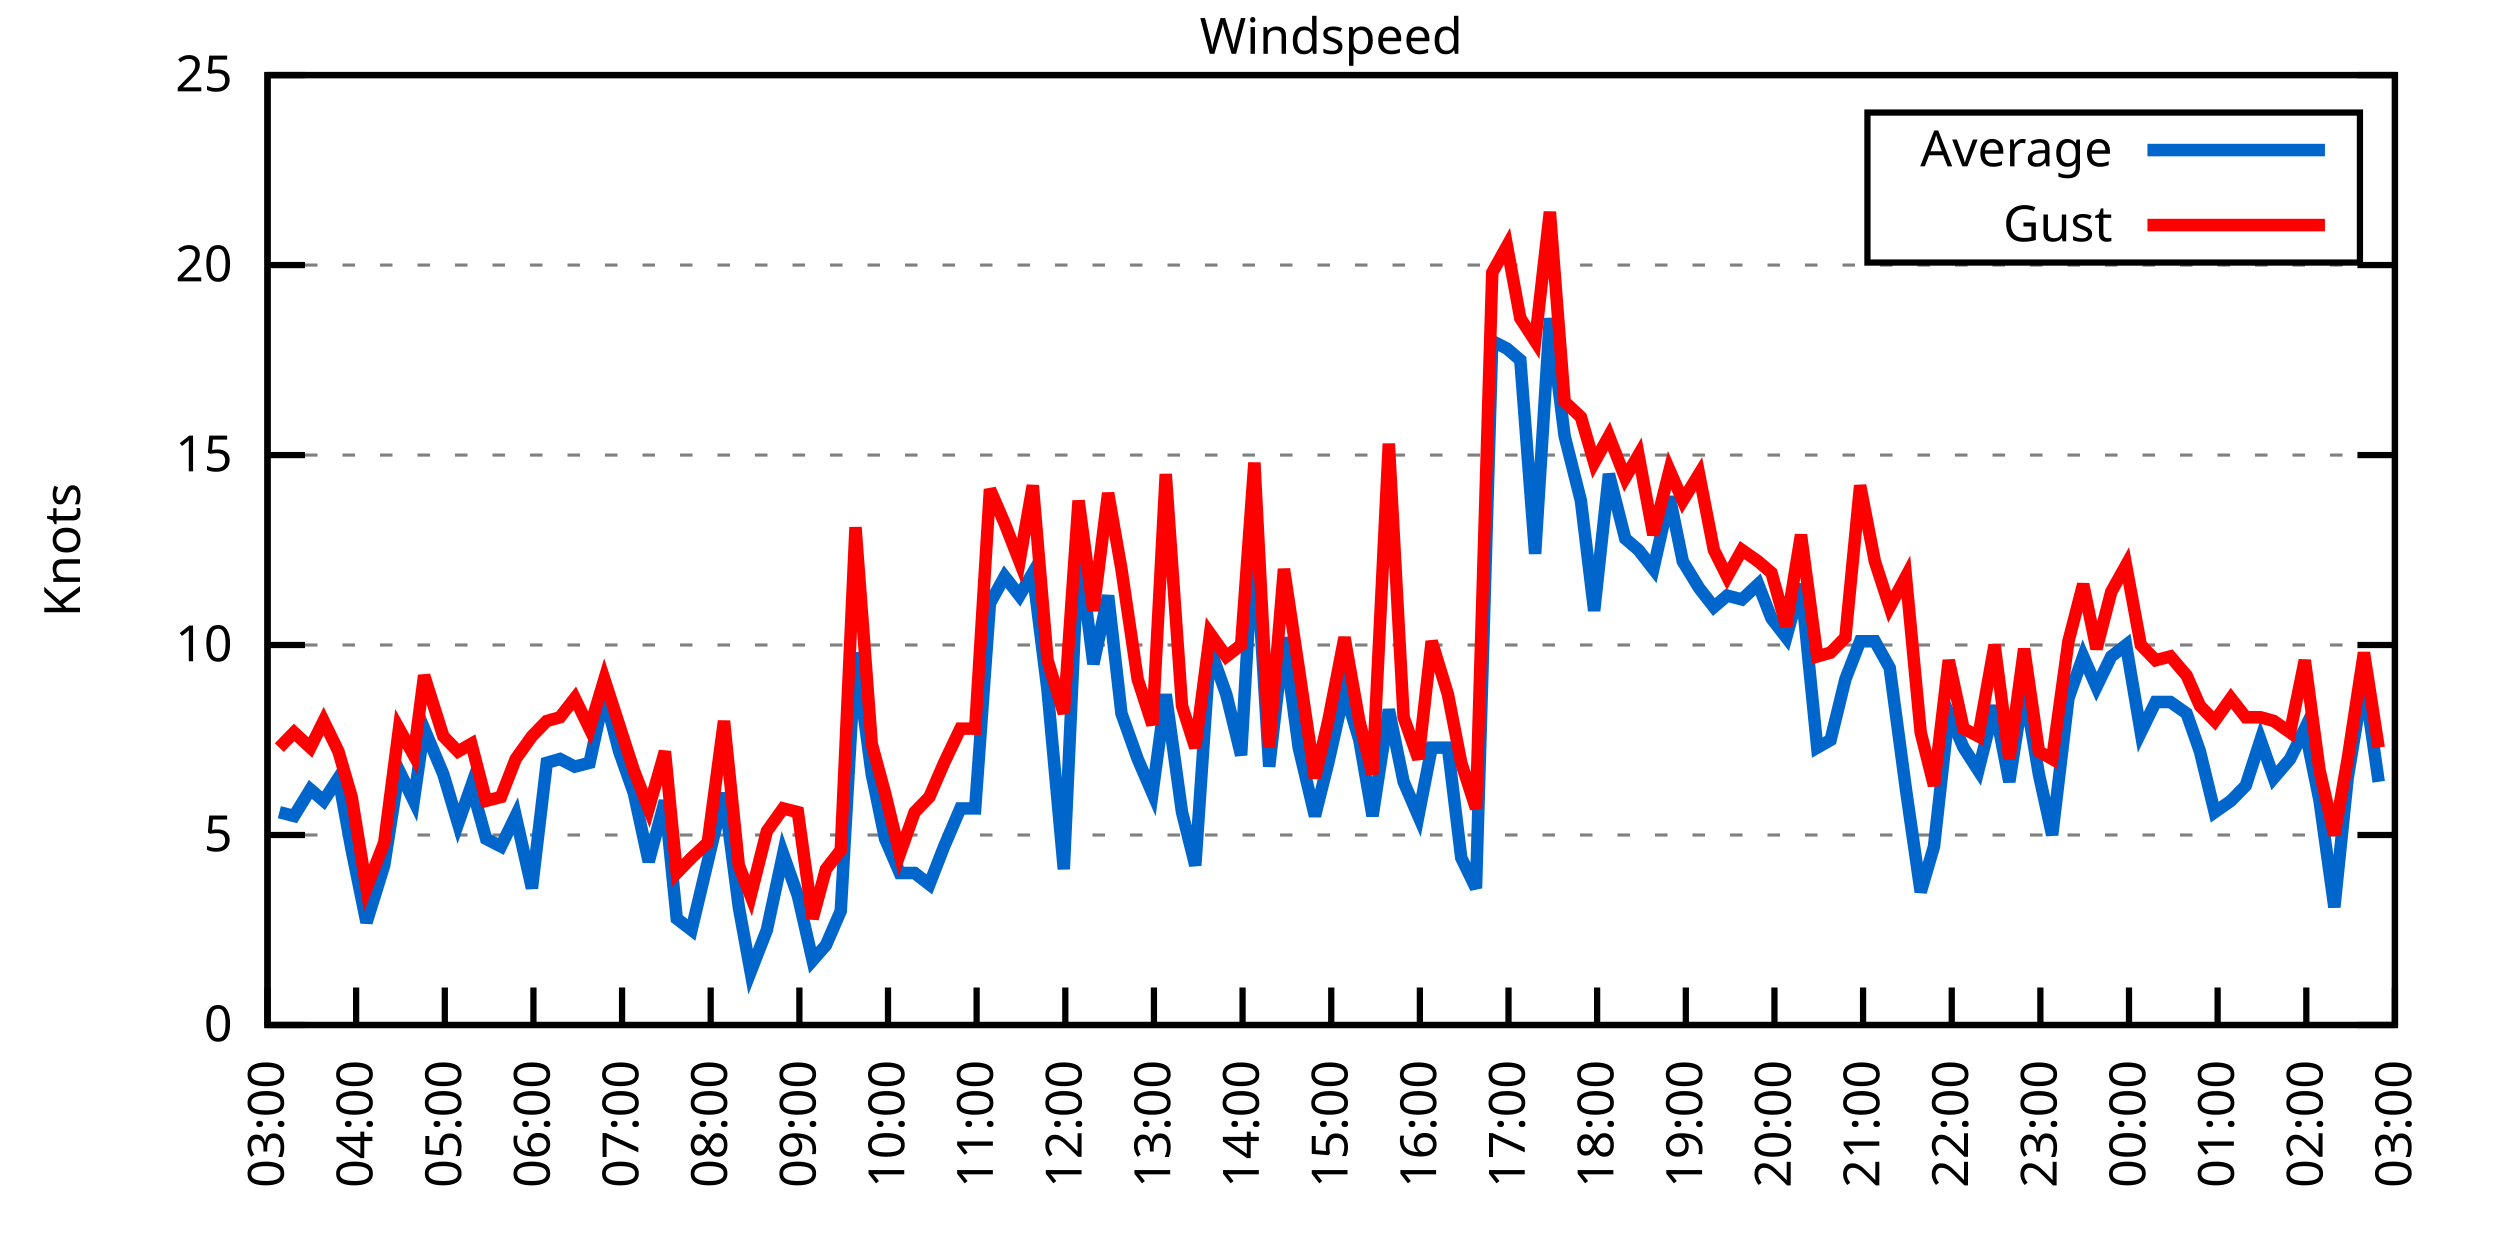
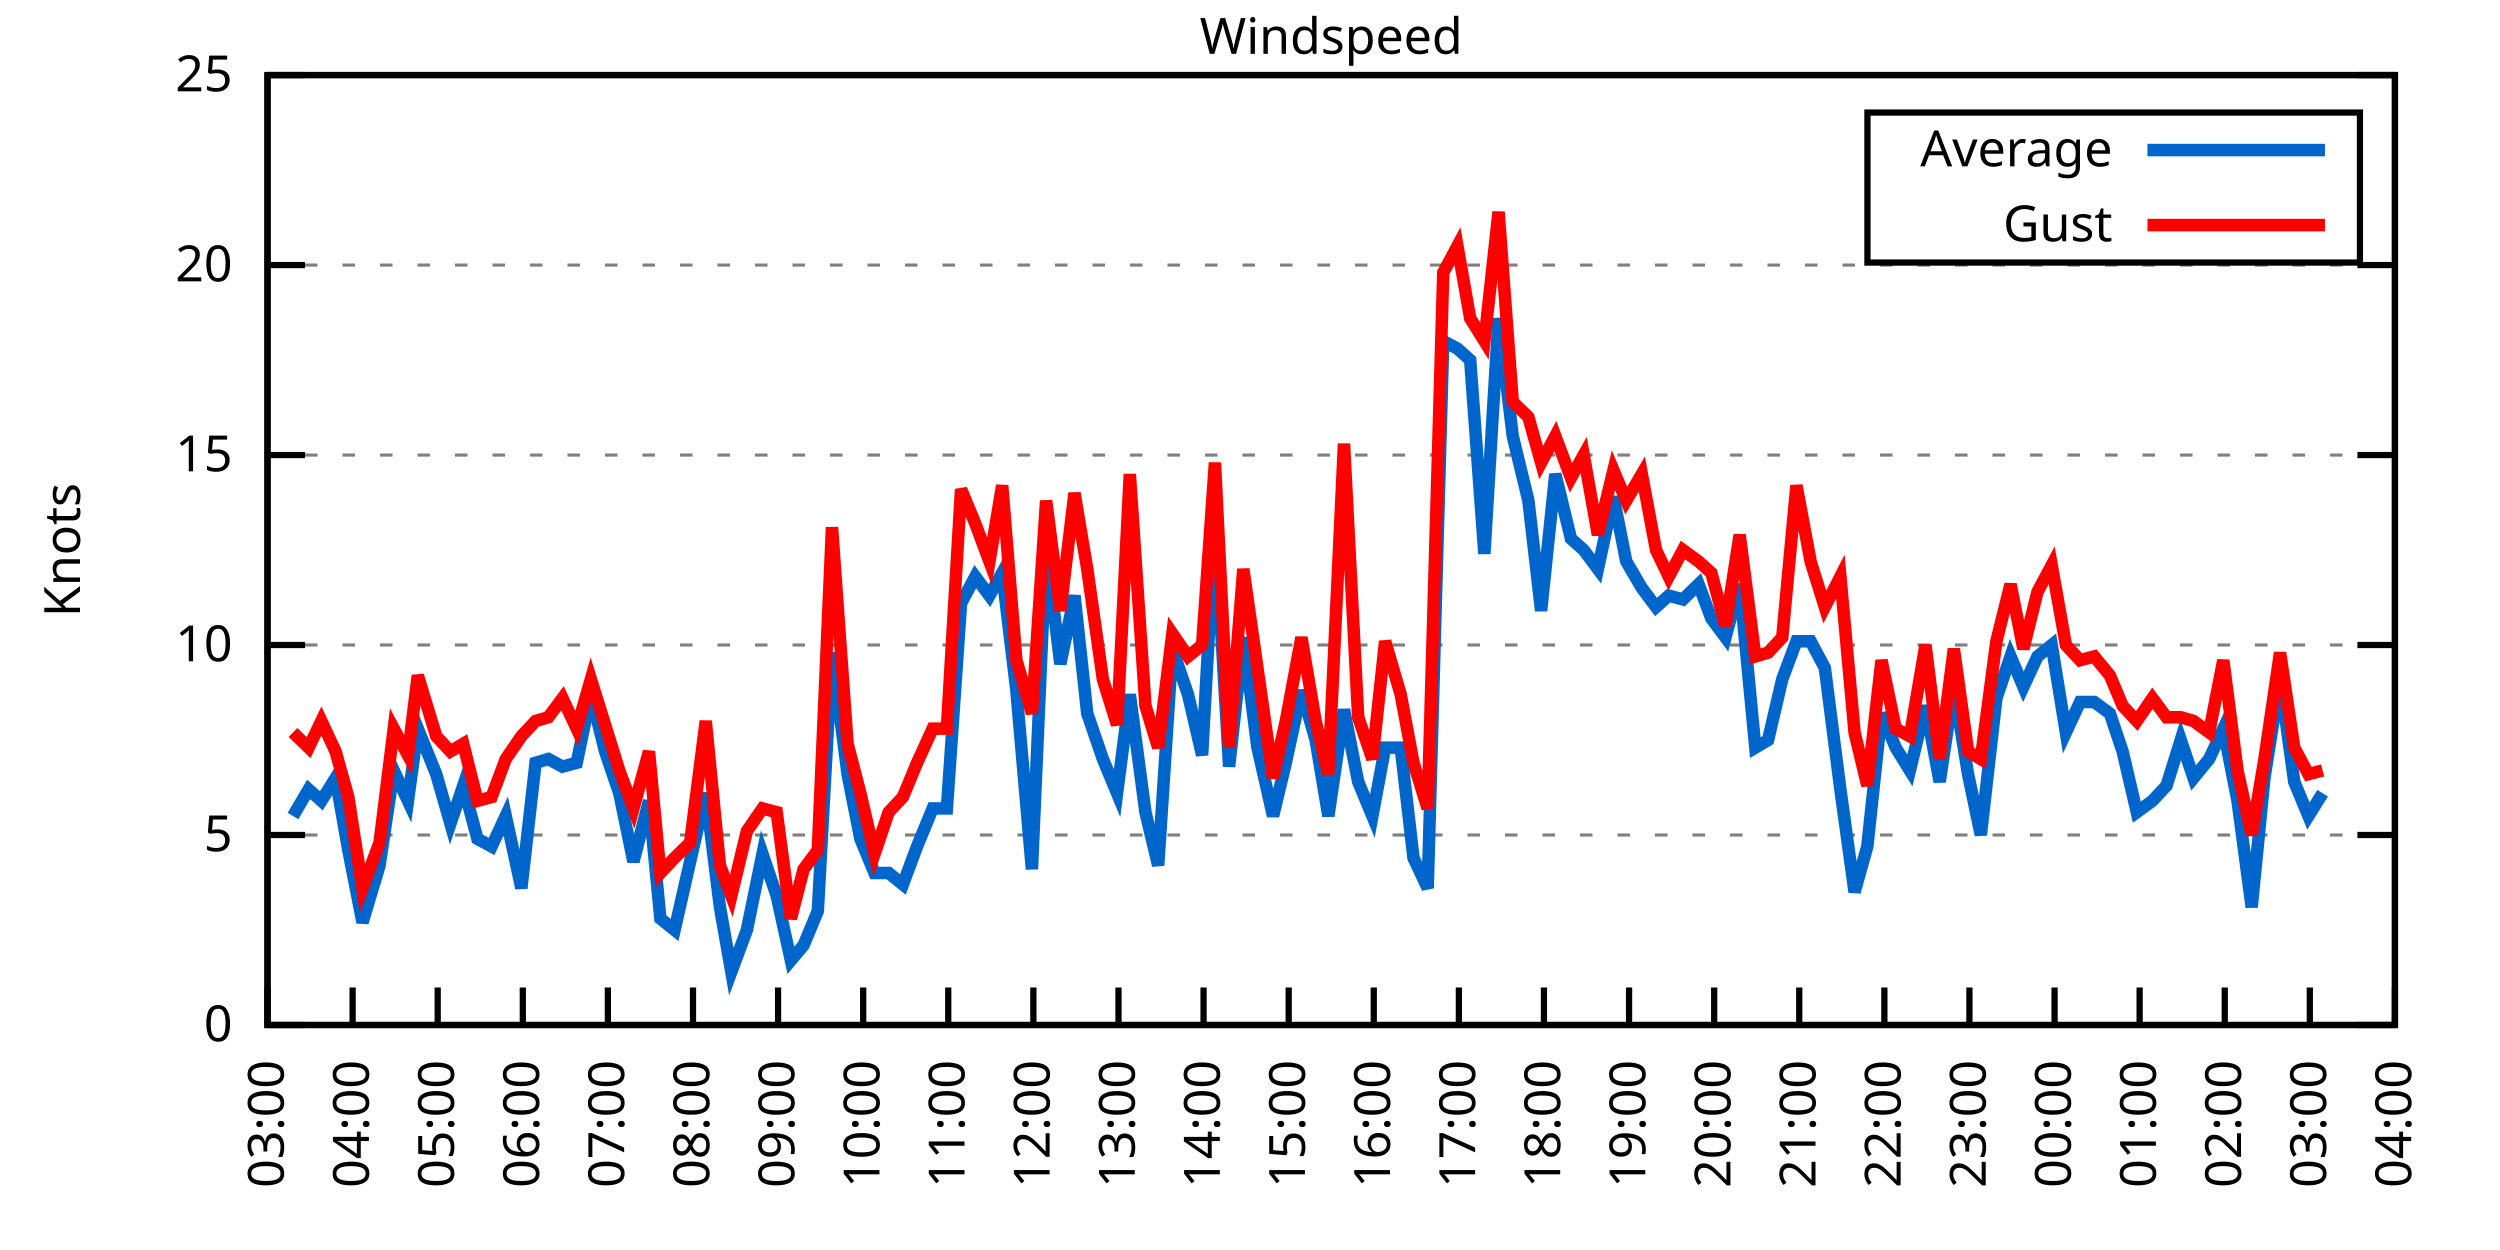
<svg xmlns="http://www.w3.org/2000/svg" xmlns:xlink="http://www.w3.org/1999/xlink" width="400" height="200" viewBox="0 0 400 200">
  <g id="gnuplot_canvas">
    <rect x="0" y="0" width="400" height="200" fill="none" />
    <defs>
      <circle id="gpDot" r="0.5" stroke-width="0.5" stroke="currentColor" />
      <path id="gpPt0" stroke-width="0.333" stroke="currentColor" d="M-1,0 h2 M0,-1 v2" />
      <path id="gpPt1" stroke-width="0.333" stroke="currentColor" d="M-1,-1 L1,1 M1,-1 L-1,1" />
      <path id="gpPt2" stroke-width="0.333" stroke="currentColor" d="M-1,0 L1,0 M0,-1 L0,1 M-1,-1 L1,1 M-1,1 L1,-1" />
      <rect id="gpPt3" stroke-width="0.333" stroke="currentColor" x="-1" y="-1" width="2" height="2" />
      <rect id="gpPt4" stroke-width="0.333" stroke="currentColor" fill="currentColor" x="-1" y="-1" width="2" height="2" />
      <circle id="gpPt5" stroke-width="0.333" stroke="currentColor" cx="0" cy="0" r="1" />
      <use xlink:href="#gpPt5" id="gpPt6" fill="currentColor" stroke="none" />
      <path id="gpPt7" stroke-width="0.333" stroke="currentColor" d="M0,-1.33 L-1.33,0.67 L1.33,0.67 z" />
      <use xlink:href="#gpPt7" id="gpPt8" fill="currentColor" stroke="none" />
      <use xlink:href="#gpPt7" id="gpPt9" stroke="currentColor" transform="rotate(180)" />
      <use xlink:href="#gpPt9" id="gpPt10" fill="currentColor" stroke="none" />
      <use xlink:href="#gpPt3" id="gpPt11" stroke="currentColor" transform="rotate(45)" />
      <use xlink:href="#gpPt11" id="gpPt12" fill="currentColor" stroke="none" />
      <path id="gpPt13" stroke-width="0.333" stroke="currentColor" d="M0,1.330 L1.265,0.411 L0.782,-1.067 L-0.782,-1.076 L-1.265,0.411 z" />
      <use xlink:href="#gpPt13" id="gpPt14" fill="currentColor" stroke="none" />
      <filter id="textbox" filterUnits="objectBoundingBox" x="0" y="0" height="1" width="1">
        <feFlood flood-color="white" flood-opacity="1" result="bgnd" />
        <feComposite in="SourceGraphic" in2="bgnd" operator="atop" />
      </filter>
      <filter id="greybox" filterUnits="objectBoundingBox" x="0" y="0" height="1" width="1">
        <feFlood flood-color="lightgrey" flood-opacity="1" result="grey" />
        <feComposite in="SourceGraphic" in2="grey" operator="atop" />
      </filter>
    </defs>
    <g fill="none" color="white" stroke="currentColor" stroke-width="1.00" stroke-linecap="butt" stroke-linejoin="miter">
</g>
    <g fill="none" color="black" stroke="currentColor" stroke-width="1.00" stroke-linecap="butt" stroke-linejoin="miter">
      <g stroke="none" shape-rendering="crispEdges">
        <polygon fill="rgb(255, 255, 255)" points="42.80,164.00 383.18,164.00 383.18,12.02 42.80,12.02 " />
      </g>
    </g>
    <g fill="none" color="black" stroke="currentColor" stroke-width="1.00" stroke-linecap="butt" stroke-linejoin="miter">
</g>
    <g fill="none" color="black" stroke="black" stroke-width="0.50" stroke-linecap="butt" stroke-linejoin="miter">
</g>
    <g fill="none" color="gray" stroke="currentColor" stroke-width="0.50" stroke-linecap="butt" stroke-linejoin="miter">
      <path stroke="gray" stroke-dasharray="2,4" class="gridline" d="M42.80,164.00 L383.19,164.00  " />
    </g>
    <g fill="none" color="gray" stroke="gray" stroke-width="1.00" stroke-linecap="butt" stroke-linejoin="miter">
</g>
    <g fill="none" color="black" stroke="currentColor" stroke-width="1.00" stroke-linecap="butt" stroke-linejoin="miter">
      <path stroke="black" d="M42.80,164.00 L48.80,164.00 M383.19,164.00 L377.19,164.00  " />
      <g transform="translate(37.20,166.60)" stroke="none" fill="black" font-family="Sans" font-size="8.00" text-anchor="end">
        <text>
          <tspan font-family="Sans"> 0</tspan>
        </text>
      </g>
    </g>
    <g fill="none" color="black" stroke="currentColor" stroke-width="1.00" stroke-linecap="butt" stroke-linejoin="miter">
</g>
    <g fill="none" color="black" stroke="black" stroke-width="0.50" stroke-linecap="butt" stroke-linejoin="miter">
</g>
    <g fill="none" color="gray" stroke="currentColor" stroke-width="0.50" stroke-linecap="butt" stroke-linejoin="miter">
      <path stroke="gray" stroke-dasharray="2,4" class="gridline" d="M42.80,133.60 L383.19,133.60  " />
    </g>
    <g fill="none" color="gray" stroke="gray" stroke-width="1.00" stroke-linecap="butt" stroke-linejoin="miter">
</g>
    <g fill="none" color="black" stroke="currentColor" stroke-width="1.00" stroke-linecap="butt" stroke-linejoin="miter">
      <path stroke="black" d="M42.80,133.60 L48.80,133.60 M383.19,133.60 L377.19,133.60  " />
      <g transform="translate(37.20,136.20)" stroke="none" fill="black" font-family="Sans" font-size="8.00" text-anchor="end">
        <text>
          <tspan font-family="Sans"> 5</tspan>
        </text>
      </g>
    </g>
    <g fill="none" color="black" stroke="currentColor" stroke-width="1.00" stroke-linecap="butt" stroke-linejoin="miter">
</g>
    <g fill="none" color="black" stroke="black" stroke-width="0.50" stroke-linecap="butt" stroke-linejoin="miter">
</g>
    <g fill="none" color="gray" stroke="currentColor" stroke-width="0.50" stroke-linecap="butt" stroke-linejoin="miter">
      <path stroke="gray" stroke-dasharray="2,4" class="gridline" d="M42.80,103.20 L383.19,103.20  " />
    </g>
    <g fill="none" color="gray" stroke="gray" stroke-width="1.00" stroke-linecap="butt" stroke-linejoin="miter">
</g>
    <g fill="none" color="black" stroke="currentColor" stroke-width="1.00" stroke-linecap="butt" stroke-linejoin="miter">
      <path stroke="black" d="M42.80,103.20 L48.80,103.20 M383.19,103.20 L377.19,103.20  " />
      <g transform="translate(37.20,105.80)" stroke="none" fill="black" font-family="Sans" font-size="8.00" text-anchor="end">
        <text>
          <tspan font-family="Sans"> 10</tspan>
        </text>
      </g>
    </g>
    <g fill="none" color="black" stroke="currentColor" stroke-width="1.00" stroke-linecap="butt" stroke-linejoin="miter">
</g>
    <g fill="none" color="black" stroke="black" stroke-width="0.50" stroke-linecap="butt" stroke-linejoin="miter">
</g>
    <g fill="none" color="gray" stroke="currentColor" stroke-width="0.50" stroke-linecap="butt" stroke-linejoin="miter">
      <path stroke="gray" stroke-dasharray="2,4" class="gridline" d="M42.80,72.81 L383.19,72.81  " />
    </g>
    <g fill="none" color="gray" stroke="gray" stroke-width="1.00" stroke-linecap="butt" stroke-linejoin="miter">
</g>
    <g fill="none" color="black" stroke="currentColor" stroke-width="1.00" stroke-linecap="butt" stroke-linejoin="miter">
      <path stroke="black" d="M42.80,72.81 L48.80,72.81 M383.19,72.81 L377.19,72.81  " />
      <g transform="translate(37.20,75.41)" stroke="none" fill="black" font-family="Sans" font-size="8.00" text-anchor="end">
        <text>
          <tspan font-family="Sans"> 15</tspan>
        </text>
      </g>
    </g>
    <g fill="none" color="black" stroke="currentColor" stroke-width="1.00" stroke-linecap="butt" stroke-linejoin="miter">
</g>
    <g fill="none" color="black" stroke="black" stroke-width="0.50" stroke-linecap="butt" stroke-linejoin="miter">
</g>
    <g fill="none" color="gray" stroke="currentColor" stroke-width="0.50" stroke-linecap="butt" stroke-linejoin="miter">
      <path stroke="gray" stroke-dasharray="2,4" class="gridline" d="M42.80,42.41 L383.19,42.41  " />
    </g>
    <g fill="none" color="gray" stroke="gray" stroke-width="1.00" stroke-linecap="butt" stroke-linejoin="miter">
</g>
    <g fill="none" color="black" stroke="currentColor" stroke-width="1.00" stroke-linecap="butt" stroke-linejoin="miter">
      <path stroke="black" d="M42.80,42.41 L48.80,42.41 M383.19,42.41 L377.19,42.41  " />
      <g transform="translate(37.20,45.01)" stroke="none" fill="black" font-family="Sans" font-size="8.00" text-anchor="end">
        <text>
          <tspan font-family="Sans"> 20</tspan>
        </text>
      </g>
    </g>
    <g fill="none" color="black" stroke="currentColor" stroke-width="1.00" stroke-linecap="butt" stroke-linejoin="miter">
</g>
    <g fill="none" color="black" stroke="black" stroke-width="0.50" stroke-linecap="butt" stroke-linejoin="miter">
</g>
    <g fill="none" color="gray" stroke="currentColor" stroke-width="0.50" stroke-linecap="butt" stroke-linejoin="miter">
      <path stroke="gray" stroke-dasharray="2,4" class="gridline" d="M42.80,12.01 L383.19,12.01  " />
    </g>
    <g fill="none" color="gray" stroke="gray" stroke-width="1.00" stroke-linecap="butt" stroke-linejoin="miter">
</g>
    <g fill="none" color="black" stroke="currentColor" stroke-width="1.00" stroke-linecap="butt" stroke-linejoin="miter">
      <path stroke="black" d="M42.80,12.01 L48.80,12.01 M383.19,12.01 L377.19,12.01  " />
      <g transform="translate(37.20,14.61)" stroke="none" fill="black" font-family="Sans" font-size="8.00" text-anchor="end">
        <text>
          <tspan font-family="Sans"> 25</tspan>
        </text>
      </g>
    </g>
    <g fill="none" color="black" stroke="currentColor" stroke-width="1.00" stroke-linecap="butt" stroke-linejoin="miter">
      <path stroke="black" d="M42.80,164.00 L42.80,158.00  " />
      <g transform="translate(45.40,169.60) rotate(270.00)" stroke="none" fill="black" font-family="Sans" font-size="8.00" text-anchor="end">
        <text>
          <tspan font-family="Sans">03:00</tspan>
        </text>
      </g>
    </g>
    <g fill="none" color="black" stroke="currentColor" stroke-width="1.00" stroke-linecap="butt" stroke-linejoin="miter">
-       <path stroke="black" d="M56.98,164.00 L56.98,158.00  " />
-       <g transform="translate(59.58,169.60) rotate(270.00)" stroke="none" fill="black" font-family="Sans" font-size="8.00" text-anchor="end">
+       <path stroke="black" d="M56.42,164.00 L56.42,158.00  " />
+       <g transform="translate(59.02,169.60) rotate(270.00)" stroke="none" fill="black" font-family="Sans" font-size="8.00" text-anchor="end">
        <text>
          <tspan font-family="Sans">04:00</tspan>
        </text>
      </g>
    </g>
    <g fill="none" color="black" stroke="currentColor" stroke-width="1.00" stroke-linecap="butt" stroke-linejoin="miter">
-       <path stroke="black" d="M71.17,164.00 L71.17,158.00  " />
-       <g transform="translate(73.77,169.60) rotate(270.00)" stroke="none" fill="black" font-family="Sans" font-size="8.00" text-anchor="end">
+       <path stroke="black" d="M70.03,164.00 L70.03,158.00  " />
+       <g transform="translate(72.63,169.60) rotate(270.00)" stroke="none" fill="black" font-family="Sans" font-size="8.00" text-anchor="end">
        <text>
          <tspan font-family="Sans">05:00</tspan>
        </text>
      </g>
    </g>
    <g fill="none" color="black" stroke="currentColor" stroke-width="1.00" stroke-linecap="butt" stroke-linejoin="miter">
-       <path stroke="black" d="M85.35,164.00 L85.35,158.00  " />
-       <g transform="translate(87.95,169.60) rotate(270.00)" stroke="none" fill="black" font-family="Sans" font-size="8.00" text-anchor="end">
+       <path stroke="black" d="M83.65,164.00 L83.65,158.00  " />
+       <g transform="translate(86.25,169.60) rotate(270.00)" stroke="none" fill="black" font-family="Sans" font-size="8.00" text-anchor="end">
        <text>
          <tspan font-family="Sans">06:00</tspan>
        </text>
      </g>
    </g>
    <g fill="none" color="black" stroke="currentColor" stroke-width="1.00" stroke-linecap="butt" stroke-linejoin="miter">
-       <path stroke="black" d="M99.53,164.00 L99.53,158.00  " />
-       <g transform="translate(102.13,169.60) rotate(270.00)" stroke="none" fill="black" font-family="Sans" font-size="8.00" text-anchor="end">
+       <path stroke="black" d="M97.26,164.00 L97.26,158.00  " />
+       <g transform="translate(99.86,169.60) rotate(270.00)" stroke="none" fill="black" font-family="Sans" font-size="8.00" text-anchor="end">
        <text>
          <tspan font-family="Sans">07:00</tspan>
        </text>
      </g>
    </g>
    <g fill="none" color="black" stroke="currentColor" stroke-width="1.00" stroke-linecap="butt" stroke-linejoin="miter">
-       <path stroke="black" d="M113.71,164.00 L113.71,158.00  " />
-       <g transform="translate(116.31,169.60) rotate(270.00)" stroke="none" fill="black" font-family="Sans" font-size="8.00" text-anchor="end">
+       <path stroke="black" d="M110.88,164.00 L110.88,158.00  " />
+       <g transform="translate(113.48,169.60) rotate(270.00)" stroke="none" fill="black" font-family="Sans" font-size="8.00" text-anchor="end">
        <text>
          <tspan font-family="Sans">08:00</tspan>
        </text>
      </g>
    </g>
    <g fill="none" color="black" stroke="currentColor" stroke-width="1.00" stroke-linecap="butt" stroke-linejoin="miter">
-       <path stroke="black" d="M127.90,164.00 L127.90,158.00  " />
-       <g transform="translate(130.50,169.60) rotate(270.00)" stroke="none" fill="black" font-family="Sans" font-size="8.00" text-anchor="end">
+       <path stroke="black" d="M124.49,164.00 L124.49,158.00  " />
+       <g transform="translate(127.09,169.60) rotate(270.00)" stroke="none" fill="black" font-family="Sans" font-size="8.00" text-anchor="end">
        <text>
          <tspan font-family="Sans">09:00</tspan>
        </text>
      </g>
    </g>
    <g fill="none" color="black" stroke="currentColor" stroke-width="1.00" stroke-linecap="butt" stroke-linejoin="miter">
-       <path stroke="black" d="M142.08,164.00 L142.08,158.00  " />
-       <g transform="translate(144.68,169.60) rotate(270.00)" stroke="none" fill="black" font-family="Sans" font-size="8.00" text-anchor="end">
+       <path stroke="black" d="M138.11,164.00 L138.11,158.00  " />
+       <g transform="translate(140.71,169.60) rotate(270.00)" stroke="none" fill="black" font-family="Sans" font-size="8.00" text-anchor="end">
        <text>
          <tspan font-family="Sans">10:00</tspan>
        </text>
      </g>
    </g>
    <g fill="none" color="black" stroke="currentColor" stroke-width="1.00" stroke-linecap="butt" stroke-linejoin="miter">
-       <path stroke="black" d="M156.26,164.00 L156.26,158.00  " />
-       <g transform="translate(158.86,169.60) rotate(270.00)" stroke="none" fill="black" font-family="Sans" font-size="8.00" text-anchor="end">
+       <path stroke="black" d="M151.72,164.00 L151.72,158.00  " />
+       <g transform="translate(154.32,169.60) rotate(270.00)" stroke="none" fill="black" font-family="Sans" font-size="8.00" text-anchor="end">
        <text>
          <tspan font-family="Sans">11:00</tspan>
        </text>
      </g>
    </g>
    <g fill="none" color="black" stroke="currentColor" stroke-width="1.00" stroke-linecap="butt" stroke-linejoin="miter">
-       <path stroke="black" d="M170.45,164.00 L170.45,158.00  " />
-       <g transform="translate(173.05,169.60) rotate(270.00)" stroke="none" fill="black" font-family="Sans" font-size="8.00" text-anchor="end">
+       <path stroke="black" d="M165.34,164.00 L165.34,158.00  " />
+       <g transform="translate(167.94,169.60) rotate(270.00)" stroke="none" fill="black" font-family="Sans" font-size="8.00" text-anchor="end">
        <text>
          <tspan font-family="Sans">12:00</tspan>
        </text>
      </g>
    </g>
    <g fill="none" color="black" stroke="currentColor" stroke-width="1.00" stroke-linecap="butt" stroke-linejoin="miter">
-       <path stroke="black" d="M184.63,164.00 L184.63,158.00  " />
-       <g transform="translate(187.23,169.60) rotate(270.00)" stroke="none" fill="black" font-family="Sans" font-size="8.00" text-anchor="end">
+       <path stroke="black" d="M178.96,164.00 L178.96,158.00  " />
+       <g transform="translate(181.56,169.60) rotate(270.00)" stroke="none" fill="black" font-family="Sans" font-size="8.00" text-anchor="end">
        <text>
          <tspan font-family="Sans">13:00</tspan>
        </text>
      </g>
    </g>
    <g fill="none" color="black" stroke="currentColor" stroke-width="1.00" stroke-linecap="butt" stroke-linejoin="miter">
-       <path stroke="black" d="M198.81,164.00 L198.81,158.00  " />
-       <g transform="translate(201.41,169.60) rotate(270.00)" stroke="none" fill="black" font-family="Sans" font-size="8.00" text-anchor="end">
+       <path stroke="black" d="M192.57,164.00 L192.57,158.00  " />
+       <g transform="translate(195.17,169.60) rotate(270.00)" stroke="none" fill="black" font-family="Sans" font-size="8.00" text-anchor="end">
        <text>
          <tspan font-family="Sans">14:00</tspan>
        </text>
      </g>
    </g>
    <g fill="none" color="black" stroke="currentColor" stroke-width="1.00" stroke-linecap="butt" stroke-linejoin="miter">
-       <path stroke="black" d="M213.00,164.00 L213.00,158.00  " />
-       <g transform="translate(215.60,169.60) rotate(270.00)" stroke="none" fill="black" font-family="Sans" font-size="8.00" text-anchor="end">
+       <path stroke="black" d="M206.19,164.00 L206.19,158.00  " />
+       <g transform="translate(208.79,169.60) rotate(270.00)" stroke="none" fill="black" font-family="Sans" font-size="8.00" text-anchor="end">
        <text>
          <tspan font-family="Sans">15:00</tspan>
        </text>
      </g>
    </g>
    <g fill="none" color="black" stroke="currentColor" stroke-width="1.00" stroke-linecap="butt" stroke-linejoin="miter">
-       <path stroke="black" d="M227.18,164.00 L227.18,158.00  " />
-       <g transform="translate(229.78,169.60) rotate(270.00)" stroke="none" fill="black" font-family="Sans" font-size="8.00" text-anchor="end">
+       <path stroke="black" d="M219.80,164.00 L219.80,158.00  " />
+       <g transform="translate(222.40,169.60) rotate(270.00)" stroke="none" fill="black" font-family="Sans" font-size="8.00" text-anchor="end">
        <text>
          <tspan font-family="Sans">16:00</tspan>
        </text>
      </g>
    </g>
    <g fill="none" color="black" stroke="currentColor" stroke-width="1.00" stroke-linecap="butt" stroke-linejoin="miter">
-       <path stroke="black" d="M241.36,164.00 L241.36,158.00  " />
-       <g transform="translate(243.96,169.60) rotate(270.00)" stroke="none" fill="black" font-family="Sans" font-size="8.00" text-anchor="end">
+       <path stroke="black" d="M233.42,164.00 L233.42,158.00  " />
+       <g transform="translate(236.02,169.60) rotate(270.00)" stroke="none" fill="black" font-family="Sans" font-size="8.00" text-anchor="end">
        <text>
          <tspan font-family="Sans">17:00</tspan>
        </text>
      </g>
    </g>
    <g fill="none" color="black" stroke="currentColor" stroke-width="1.00" stroke-linecap="butt" stroke-linejoin="miter">
-       <path stroke="black" d="M255.54,164.00 L255.54,158.00  " />
-       <g transform="translate(258.14,169.60) rotate(270.00)" stroke="none" fill="black" font-family="Sans" font-size="8.00" text-anchor="end">
+       <path stroke="black" d="M247.03,164.00 L247.03,158.00  " />
+       <g transform="translate(249.63,169.60) rotate(270.00)" stroke="none" fill="black" font-family="Sans" font-size="8.00" text-anchor="end">
        <text>
          <tspan font-family="Sans">18:00</tspan>
        </text>
      </g>
    </g>
    <g fill="none" color="black" stroke="currentColor" stroke-width="1.00" stroke-linecap="butt" stroke-linejoin="miter">
-       <path stroke="black" d="M269.73,164.00 L269.73,158.00  " />
-       <g transform="translate(272.33,169.60) rotate(270.00)" stroke="none" fill="black" font-family="Sans" font-size="8.00" text-anchor="end">
+       <path stroke="black" d="M260.65,164.00 L260.65,158.00  " />
+       <g transform="translate(263.25,169.60) rotate(270.00)" stroke="none" fill="black" font-family="Sans" font-size="8.00" text-anchor="end">
        <text>
          <tspan font-family="Sans">19:00</tspan>
        </text>
      </g>
    </g>
    <g fill="none" color="black" stroke="currentColor" stroke-width="1.00" stroke-linecap="butt" stroke-linejoin="miter">
-       <path stroke="black" d="M283.91,164.00 L283.91,158.00  " />
-       <g transform="translate(286.51,169.60) rotate(270.00)" stroke="none" fill="black" font-family="Sans" font-size="8.00" text-anchor="end">
+       <path stroke="black" d="M274.27,164.00 L274.27,158.00  " />
+       <g transform="translate(276.87,169.60) rotate(270.00)" stroke="none" fill="black" font-family="Sans" font-size="8.00" text-anchor="end">
        <text>
          <tspan font-family="Sans">20:00</tspan>
        </text>
      </g>
    </g>
    <g fill="none" color="black" stroke="currentColor" stroke-width="1.00" stroke-linecap="butt" stroke-linejoin="miter">
-       <path stroke="black" d="M298.09,164.00 L298.09,158.00  " />
-       <g transform="translate(300.69,169.60) rotate(270.00)" stroke="none" fill="black" font-family="Sans" font-size="8.00" text-anchor="end">
+       <path stroke="black" d="M287.88,164.00 L287.88,158.00  " />
+       <g transform="translate(290.48,169.60) rotate(270.00)" stroke="none" fill="black" font-family="Sans" font-size="8.00" text-anchor="end">
        <text>
          <tspan font-family="Sans">21:00</tspan>
        </text>
      </g>
    </g>
    <g fill="none" color="black" stroke="currentColor" stroke-width="1.00" stroke-linecap="butt" stroke-linejoin="miter">
-       <path stroke="black" d="M312.28,164.00 L312.28,158.00  " />
-       <g transform="translate(314.88,169.60) rotate(270.00)" stroke="none" fill="black" font-family="Sans" font-size="8.00" text-anchor="end">
+       <path stroke="black" d="M301.50,164.00 L301.50,158.00  " />
+       <g transform="translate(304.10,169.60) rotate(270.00)" stroke="none" fill="black" font-family="Sans" font-size="8.00" text-anchor="end">
        <text>
          <tspan font-family="Sans">22:00</tspan>
        </text>
      </g>
    </g>
    <g fill="none" color="black" stroke="currentColor" stroke-width="1.00" stroke-linecap="butt" stroke-linejoin="miter">
-       <path stroke="black" d="M326.46,164.00 L326.46,158.00  " />
-       <g transform="translate(329.06,169.60) rotate(270.00)" stroke="none" fill="black" font-family="Sans" font-size="8.00" text-anchor="end">
+       <path stroke="black" d="M315.11,164.00 L315.11,158.00  " />
+       <g transform="translate(317.71,169.60) rotate(270.00)" stroke="none" fill="black" font-family="Sans" font-size="8.00" text-anchor="end">
        <text>
          <tspan font-family="Sans">23:00</tspan>
        </text>
      </g>
    </g>
    <g fill="none" color="black" stroke="currentColor" stroke-width="1.00" stroke-linecap="butt" stroke-linejoin="miter">
-       <path stroke="black" d="M340.64,164.00 L340.64,158.00  " />
-       <g transform="translate(343.24,169.60) rotate(270.00)" stroke="none" fill="black" font-family="Sans" font-size="8.00" text-anchor="end">
+       <path stroke="black" d="M328.73,164.00 L328.73,158.00  " />
+       <g transform="translate(331.33,169.60) rotate(270.00)" stroke="none" fill="black" font-family="Sans" font-size="8.00" text-anchor="end">
        <text>
          <tspan font-family="Sans">00:00</tspan>
        </text>
      </g>
    </g>
    <g fill="none" color="black" stroke="currentColor" stroke-width="1.00" stroke-linecap="butt" stroke-linejoin="miter">
-       <path stroke="black" d="M354.82,164.00 L354.82,158.00  " />
-       <g transform="translate(357.42,169.60) rotate(270.00)" stroke="none" fill="black" font-family="Sans" font-size="8.00" text-anchor="end">
+       <path stroke="black" d="M342.34,164.00 L342.34,158.00  " />
+       <g transform="translate(344.94,169.60) rotate(270.00)" stroke="none" fill="black" font-family="Sans" font-size="8.00" text-anchor="end">
        <text>
          <tspan font-family="Sans">01:00</tspan>
        </text>
      </g>
    </g>
    <g fill="none" color="black" stroke="currentColor" stroke-width="1.00" stroke-linecap="butt" stroke-linejoin="miter">
-       <path stroke="black" d="M369.01,164.00 L369.01,158.00  " />
-       <g transform="translate(371.61,169.60) rotate(270.00)" stroke="none" fill="black" font-family="Sans" font-size="8.00" text-anchor="end">
+       <path stroke="black" d="M355.96,164.00 L355.96,158.00  " />
+       <g transform="translate(358.56,169.60) rotate(270.00)" stroke="none" fill="black" font-family="Sans" font-size="8.00" text-anchor="end">
        <text>
          <tspan font-family="Sans">02:00</tspan>
+         </text>
+       </g>
+     </g>
+     <g fill="none" color="black" stroke="currentColor" stroke-width="1.00" stroke-linecap="butt" stroke-linejoin="miter">
+       <path stroke="black" d="M369.57,164.00 L369.57,158.00  " />
+       <g transform="translate(372.17,169.60) rotate(270.00)" stroke="none" fill="black" font-family="Sans" font-size="8.00" text-anchor="end">
+         <text>
+           <tspan font-family="Sans">03:00</tspan>
        </text>
      </g>
    </g>
    <g fill="none" color="black" stroke="currentColor" stroke-width="1.00" stroke-linecap="butt" stroke-linejoin="miter">
      <path stroke="black" d="M383.19,164.00 L383.19,158.00  " />
      <g transform="translate(385.79,169.60) rotate(270.00)" stroke="none" fill="black" font-family="Sans" font-size="8.00" text-anchor="end">
        <text>
-           <tspan font-family="Sans">03:00</tspan>
+           <tspan font-family="Sans">04:00</tspan>
        </text>
      </g>
    </g>
    <g fill="none" color="black" stroke="currentColor" stroke-width="1.00" stroke-linecap="butt" stroke-linejoin="miter">
</g>
    <g fill="none" color="black" stroke="currentColor" stroke-width="1.00" stroke-linecap="butt" stroke-linejoin="miter">
      <path stroke="black" d="M42.80,12.01 L42.80,164.00 L383.19,164.00 L383.19,12.01 L42.80,12.01 Z  " />
    </g>
    <g fill="none" color="black" stroke="currentColor" stroke-width="1.00" stroke-linecap="butt" stroke-linejoin="miter">
</g>
    <g fill="none" color="black" stroke="currentColor" stroke-width="1.00" stroke-linecap="butt" stroke-linejoin="miter">
      <path stroke="black" d="M298.79,42.01 L298.79,18.01 L377.59,18.01 L377.59,42.01 L298.79,42.01 Z  " />
    </g>
    <g id="Windspeed_plot_1">
      <g fill="none" color="white" stroke="black" stroke-width="2.00" stroke-linecap="butt" stroke-linejoin="miter">
</g>
      <g fill="none" color="black" stroke="currentColor" stroke-width="2.00" stroke-linecap="butt" stroke-linejoin="miter">
        <g transform="translate(337.99,26.61)" stroke="none" fill="black" font-family="Sans" font-size="8.00" text-anchor="end">
          <text>
            <tspan font-family="Sans">Average</tspan>
          </text>
        </g>
      </g>
      <g fill="none" color="black" stroke="currentColor" stroke-width="2.00" stroke-linecap="butt" stroke-linejoin="miter">
-         <path stroke="rgb(  0, 102, 204)" d="M343.59,24.01 L371.99,24.01 M44.69,129.95 L47.05,130.56 L49.66,126.31 L51.78,128.13 L54.15,124.48 L56.27,136.03   L58.64,147.59 L61.47,138.47 L63.84,123.27 L66.20,128.13 L67.86,116.58 L70.93,123.87 L73.29,131.78 L75.42,125.70   L77.78,134.21 L80.15,135.43 L82.51,130.56 L85.11,142.11 L87.48,122.05 L89.60,121.44 L91.97,122.66 L94.33,122.05   L96.70,111.11 L99.06,120.23 L101.42,126.91 L103.79,137.86 L106.39,128.13 L108.28,146.98 L110.64,148.80 L113.24,137.86   L115.84,126.91 L118.21,145.15 L120.10,155.49 L122.70,148.80 L125.30,136.64 L127.66,143.33 L130.02,153.66 L132.15,151.23   L134.52,145.76 L136.88,104.42 L139.48,123.87 L141.61,134.21 L143.97,139.68 L146.34,139.68 L148.70,141.51 L151.06,135.43   L153.66,129.35 L156.03,129.35 L158.39,96.52 L160.75,92.26 L163.12,95.30 L165.25,91.65 L167.61,110.50 L170.21,139.07   L172.57,87.40 L174.94,106.24 L177.30,95.30 L179.43,114.15 L182.03,121.44 L184.39,126.91 L186.52,111.11 L189.12,129.95   L191.25,138.47 L193.61,103.81 L196.21,111.11 L198.58,120.83 L200.70,83.75 L203.07,122.66 L205.43,101.99 L207.79,119.62   L210.39,130.56 L212.52,122.05 L215.12,110.50 L217.49,118.40 L219.61,130.56 L222.21,113.54 L224.58,125.09 L226.94,130.56   L229.07,119.62 L231.67,119.62 L233.80,137.25 L236.16,142.11 L238.76,54.57 L241.12,55.78 L243.25,57.61 L245.62,88.61   L247.98,50.92 L250.34,69.77 L252.94,80.10 L255.07,97.73 L257.43,75.85 L260.04,86.18 L262.16,88.00 L264.53,91.04   L267.13,79.49 L269.25,89.83 L271.85,94.08 L274.22,97.12 L276.35,95.30 L278.71,95.91 L281.31,93.48 L283.44,98.95   L285.80,101.99 L288.16,93.48 L290.76,119.62 L292.89,118.40 L295.26,108.68 L297.62,102.60 L299.98,102.60 L302.35,106.85   L304.95,126.31 L307.31,142.72 L309.44,135.43 L311.80,114.15 L314.17,119.62 L316.53,123.27 L319.13,112.93 L321.49,125.09   L323.86,109.89 L326.22,123.87 L328.35,133.60 L330.95,111.72 L333.31,105.03 L335.44,109.89 L337.80,105.03 L340.17,103.20   L342.53,117.19 L344.90,112.32 L347.26,112.32 L349.86,114.15 L351.99,120.23 L354.35,129.95 L356.95,128.13 L359.32,125.70   L361.68,118.40 L363.81,124.48 L366.41,121.44 L368.77,116.58 L371.13,128.13 L373.50,145.15 L375.63,124.48 L378.23,108.68   L380.59,125.09  " />
+         <path stroke="rgb(  0, 102, 204)" d="M343.59,24.01 L371.99,24.01 M46.88,130.56 L49.38,126.31 L51.42,128.13 L53.69,124.48 L55.73,136.03 L58.00,147.59   L60.73,138.47 L63.00,123.27 L65.27,128.13 L66.85,116.58 L69.80,123.87 L72.07,131.78 L74.12,125.70 L76.39,134.21   L78.65,135.43 L80.92,130.56 L83.42,142.11 L85.69,122.05 L87.73,121.44 L90.00,122.66 L92.27,122.05 L94.54,111.11   L96.81,120.23 L99.08,126.91 L101.35,137.86 L103.84,128.13 L105.66,146.98 L107.93,148.80 L110.42,137.86 L112.92,126.91   L115.19,145.15 L117.01,155.49 L119.50,148.80 L122.00,136.64 L124.27,143.33 L126.54,153.66 L128.58,151.23 L130.85,145.76   L133.12,104.42 L135.61,123.87 L137.66,134.21 L139.92,139.68 L142.19,139.68 L144.46,141.51 L146.73,135.43 L149.23,129.35   L151.50,129.35 L153.77,96.52 L156.04,92.26 L158.31,95.30 L160.35,91.65 L162.62,110.50 L165.11,139.07 L167.38,87.40   L169.65,106.24 L171.92,95.30 L173.96,114.15 L176.46,121.44 L178.73,126.91 L180.77,111.11 L183.27,129.95 L185.31,138.47   L187.58,103.81 L190.08,111.11 L192.34,120.83 L194.39,83.75 L196.66,122.66 L198.93,101.99 L201.19,119.62 L203.69,130.56   L205.73,122.05 L208.23,110.50 L210.50,118.40 L212.54,130.56 L215.04,113.54 L217.31,125.09 L219.58,130.56 L221.62,119.62   L224.11,119.62 L226.16,137.25 L228.43,142.11 L230.92,54.57 L233.19,55.78 L235.23,57.61 L237.50,88.61 L239.77,50.92   L242.04,69.77 L244.54,80.10 L246.58,97.73 L248.85,75.85 L251.35,86.18 L253.39,88.00 L255.66,91.04 L258.15,79.49   L260.20,89.83 L262.69,94.08 L264.96,97.12 L267.00,95.30 L269.27,95.91 L271.77,93.48 L273.81,98.95 L276.08,101.99   L278.35,93.48 L280.85,119.62 L282.89,118.40 L285.16,108.68 L287.43,102.60 L289.70,102.60 L291.97,106.85 L294.46,126.31   L296.73,142.72 L298.77,135.43 L301.04,114.15 L303.31,119.62 L305.58,123.27 L308.08,112.93 L310.35,125.09 L312.62,109.89   L314.89,123.87 L316.93,133.60 L319.42,111.72 L321.69,105.03 L323.74,109.89 L326.00,105.03 L328.27,103.20 L330.54,117.19   L332.81,112.32 L335.08,112.32 L337.58,114.15 L339.62,120.23 L341.89,129.95 L344.39,128.13 L346.65,125.70 L348.92,118.40   L350.97,124.48 L353.46,121.44 L355.73,116.58 L358.00,128.13 L360.27,145.15 L362.31,124.48 L364.81,108.68 L367.08,125.09   L369.35,130.56 L371.62,126.91  " />
      </g>
    </g>
    <g id="Windspeed_plot_2">
      <g fill="none" color="black" stroke="currentColor" stroke-width="2.00" stroke-linecap="butt" stroke-linejoin="miter">
        <g transform="translate(337.99,38.61)" stroke="none" fill="black" font-family="Sans" font-size="8.00" text-anchor="end">
          <text>
            <tspan font-family="Sans">Gust</tspan>
          </text>
        </g>
      </g>
      <g fill="none" color="black" stroke="currentColor" stroke-width="2.00" stroke-linecap="butt" stroke-linejoin="miter">
-         <path stroke="rgb(255,   0,   0)" d="M343.59,36.01 L371.99,36.01 M44.69,119.62 L47.05,117.19 L49.66,119.62 L51.78,115.36 L54.15,120.23 L56.27,127.52   L58.64,142.11 L61.47,134.82 L63.84,116.58 L66.20,120.83 L67.86,108.07 L70.93,117.80 L73.29,120.23 L75.42,119.01   L77.78,128.13 L80.15,127.52 L82.51,121.44 L85.11,117.80 L87.48,115.36 L89.60,114.76 L91.97,111.72 L94.33,116.58   L96.70,108.68 L99.06,115.97 L101.42,123.27 L103.79,129.35 L106.39,120.23 L108.28,139.68 L110.64,137.25 L113.24,134.82   L115.84,115.36 L118.21,138.47 L120.10,143.33 L122.70,132.99 L125.30,129.35 L127.66,129.95 L130.02,146.98 L132.15,139.07   L134.52,136.03 L136.88,84.36 L139.48,119.01 L141.61,126.91 L143.97,136.64 L146.34,129.95 L148.70,127.52 L151.06,122.05   L153.66,116.58 L156.03,116.58 L158.39,78.28 L160.75,83.75 L163.12,89.83 L165.25,77.67 L167.61,105.64 L170.21,114.15   L172.57,80.10 L174.94,97.73 L177.30,78.89 L179.43,91.04 L182.03,108.68 L184.39,115.97 L186.52,75.85 L189.12,112.93   L191.25,119.62 L193.61,101.38 L196.21,105.03 L198.58,103.20 L200.70,74.02 L203.07,119.62 L205.43,91.04 L207.79,106.85   L210.39,124.48 L212.52,115.36 L215.12,101.99 L217.49,115.36 L219.61,123.87 L222.21,70.98 L224.58,114.76 L226.94,121.44   L229.07,102.60 L231.67,111.11 L233.80,122.05 L236.16,129.35 L238.76,43.62 L241.12,39.37 L243.25,50.92 L245.62,54.57   L247.98,33.90 L250.34,64.29 L252.94,66.73 L255.07,74.02 L257.43,69.77 L260.04,76.45 L262.16,72.81 L264.53,85.57   L267.13,75.24 L269.25,80.10 L271.85,75.85 L274.22,88.00 L276.35,92.26 L278.71,88.00 L281.31,89.83 L283.44,91.65   L285.80,100.16 L288.16,85.57 L290.76,105.03 L292.89,104.42 L295.26,101.99 L297.62,77.67 L299.98,89.83 L302.35,97.12   L304.95,92.26 L307.31,117.19 L309.44,125.70 L311.80,105.64 L314.17,116.58 L316.53,117.80 L319.13,103.20 L321.49,121.44   L323.86,103.81 L326.22,120.23 L328.35,121.44 L330.95,102.60 L333.31,93.48 L335.44,103.81 L337.80,94.69 L340.17,90.44   L342.53,103.20 L344.90,105.64 L347.26,105.03 L349.86,108.07 L351.99,112.93 L354.35,115.36 L356.95,111.72 L359.32,114.76   L361.68,114.76 L363.81,115.36 L366.41,117.19 L368.77,105.64 L371.13,123.27 L373.50,133.60 L375.63,121.44 L378.23,104.42   L380.59,119.62  " />
+         <path stroke="rgb(255,   0,   0)" d="M343.59,36.01 L371.99,36.01 M46.88,117.19 L49.38,119.62 L51.42,115.36 L53.69,120.23 L55.73,127.52 L58.00,142.11   L60.73,134.82 L63.00,116.58 L65.27,120.83 L66.85,108.07 L69.80,117.80 L72.07,120.23 L74.12,119.01 L76.39,128.13   L78.65,127.52 L80.92,121.44 L83.42,117.80 L85.69,115.36 L87.73,114.76 L90.00,111.72 L92.27,116.58 L94.54,108.68   L96.81,115.97 L99.08,123.27 L101.35,129.35 L103.84,120.23 L105.66,139.68 L107.93,137.25 L110.42,134.82 L112.92,115.36   L115.19,138.47 L117.01,143.33 L119.50,132.99 L122.00,129.35 L124.27,129.95 L126.54,146.98 L128.58,139.07 L130.85,136.03   L133.12,84.36 L135.61,119.01 L137.66,126.91 L139.92,136.64 L142.19,129.95 L144.46,127.52 L146.73,122.05 L149.23,116.58   L151.50,116.58 L153.77,78.28 L156.04,83.75 L158.31,89.83 L160.35,77.67 L162.62,105.64 L165.11,114.15 L167.38,80.10   L169.65,97.73 L171.92,78.89 L173.96,91.04 L176.46,108.68 L178.73,115.97 L180.77,75.85 L183.27,112.93 L185.31,119.62   L187.58,101.38 L190.08,105.03 L192.34,103.20 L194.39,74.02 L196.66,119.62 L198.93,91.04 L201.19,106.85 L203.69,124.48   L205.73,115.36 L208.23,101.99 L210.50,115.36 L212.54,123.87 L215.04,70.98 L217.31,114.76 L219.58,121.44 L221.62,102.60   L224.11,111.11 L226.16,122.05 L228.43,129.35 L230.92,43.62 L233.19,39.37 L235.23,50.92 L237.50,54.57 L239.77,33.90   L242.04,64.29 L244.54,66.73 L246.58,74.02 L248.85,69.77 L251.35,76.45 L253.39,72.81 L255.66,85.57 L258.15,75.24   L260.20,80.10 L262.69,75.85 L264.96,88.00 L267.00,92.26 L269.27,88.00 L271.77,89.83 L273.81,91.65 L276.08,100.16   L278.35,85.57 L280.85,105.03 L282.89,104.42 L285.16,101.99 L287.43,77.67 L289.70,89.83 L291.97,97.12 L294.46,92.26   L296.73,117.19 L298.77,125.70 L301.04,105.64 L303.31,116.58 L305.58,117.80 L308.08,103.20 L310.35,121.44 L312.62,103.81   L314.89,120.23 L316.93,121.44 L319.42,102.60 L321.69,93.48 L323.74,103.81 L326.00,94.69 L328.27,90.44 L330.54,103.20   L332.81,105.64 L335.08,105.03 L337.58,108.07 L339.62,112.93 L341.89,115.36 L344.39,111.72 L346.65,114.76 L348.92,114.76   L350.97,115.36 L353.46,117.19 L355.73,105.64 L358.00,123.27 L360.27,133.60 L362.31,121.44 L364.81,104.42 L367.08,119.62   L369.35,123.87 L371.62,123.27  " />
      </g>
    </g>
    <g fill="none" color="black" stroke="currentColor" stroke-width="2.00" stroke-linecap="butt" stroke-linejoin="miter">
</g>
    <g fill="none" color="black" stroke="black" stroke-width="1.00" stroke-linecap="butt" stroke-linejoin="miter">
</g>
    <g fill="none" color="black" stroke="currentColor" stroke-width="1.00" stroke-linecap="butt" stroke-linejoin="miter">
      <path stroke="black" d="M42.80,12.01 L42.80,164.00 L383.19,164.00 L383.19,12.01 L42.80,12.01 Z  " />
      <g transform="translate(12.80,88.01) rotate(270.00)" stroke="none" fill="black" font-family="Sans" font-size="8.00" text-anchor="middle">
        <text>
          <tspan font-family="Sans">Knots</tspan>
        </text>
      </g>
    </g>
    <g fill="none" color="black" stroke="currentColor" stroke-width="1.00" stroke-linecap="butt" stroke-linejoin="miter">
</g>
    <g fill="none" color="black" stroke="currentColor" stroke-width="1.00" stroke-linecap="butt" stroke-linejoin="miter">
      <g transform="translate(212.99,8.61)" stroke="none" fill="black" font-family="Sans" font-size="8.00" text-anchor="middle">
        <text>
          <tspan font-family="Sans">Windspeed</tspan>
        </text>
      </g>
    </g>
    <g fill="none" color="black" stroke="currentColor" stroke-width="1.00" stroke-linecap="butt" stroke-linejoin="miter">
</g>
  </g>
</svg>
